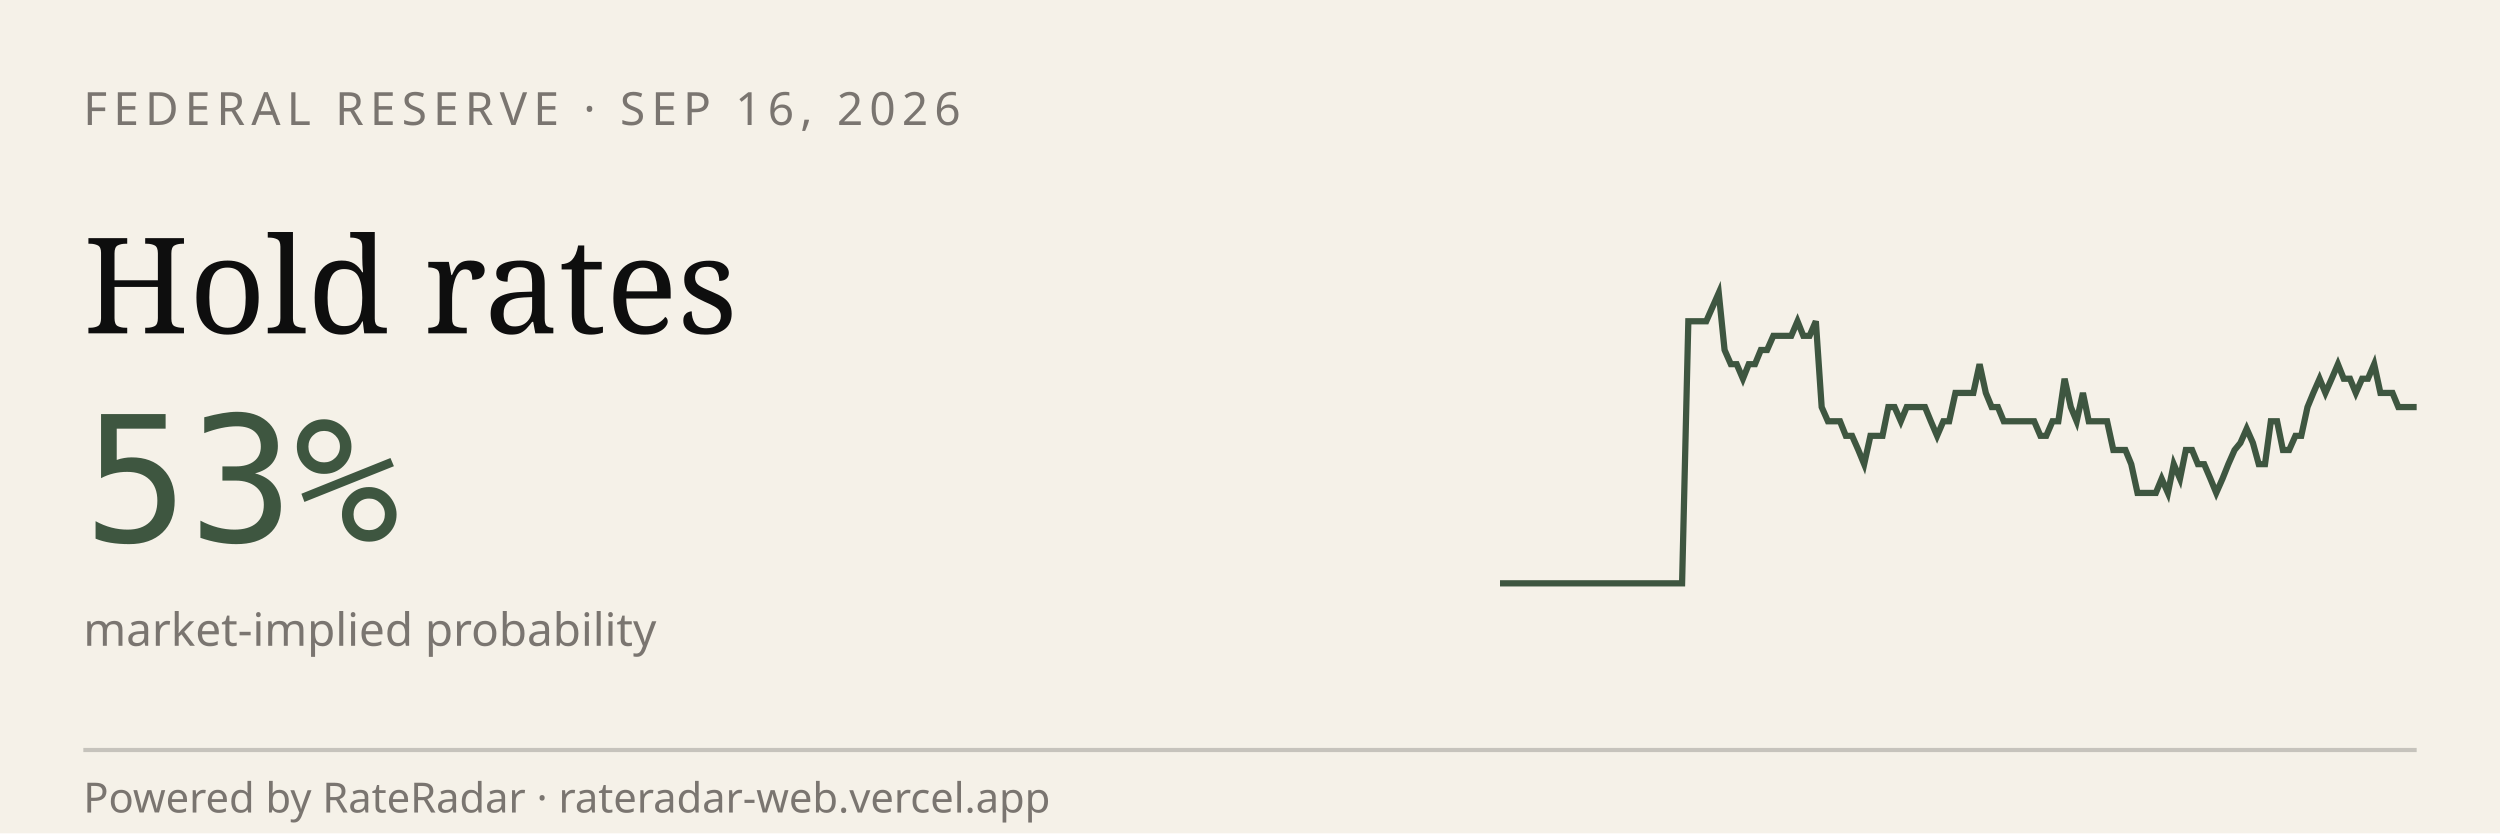
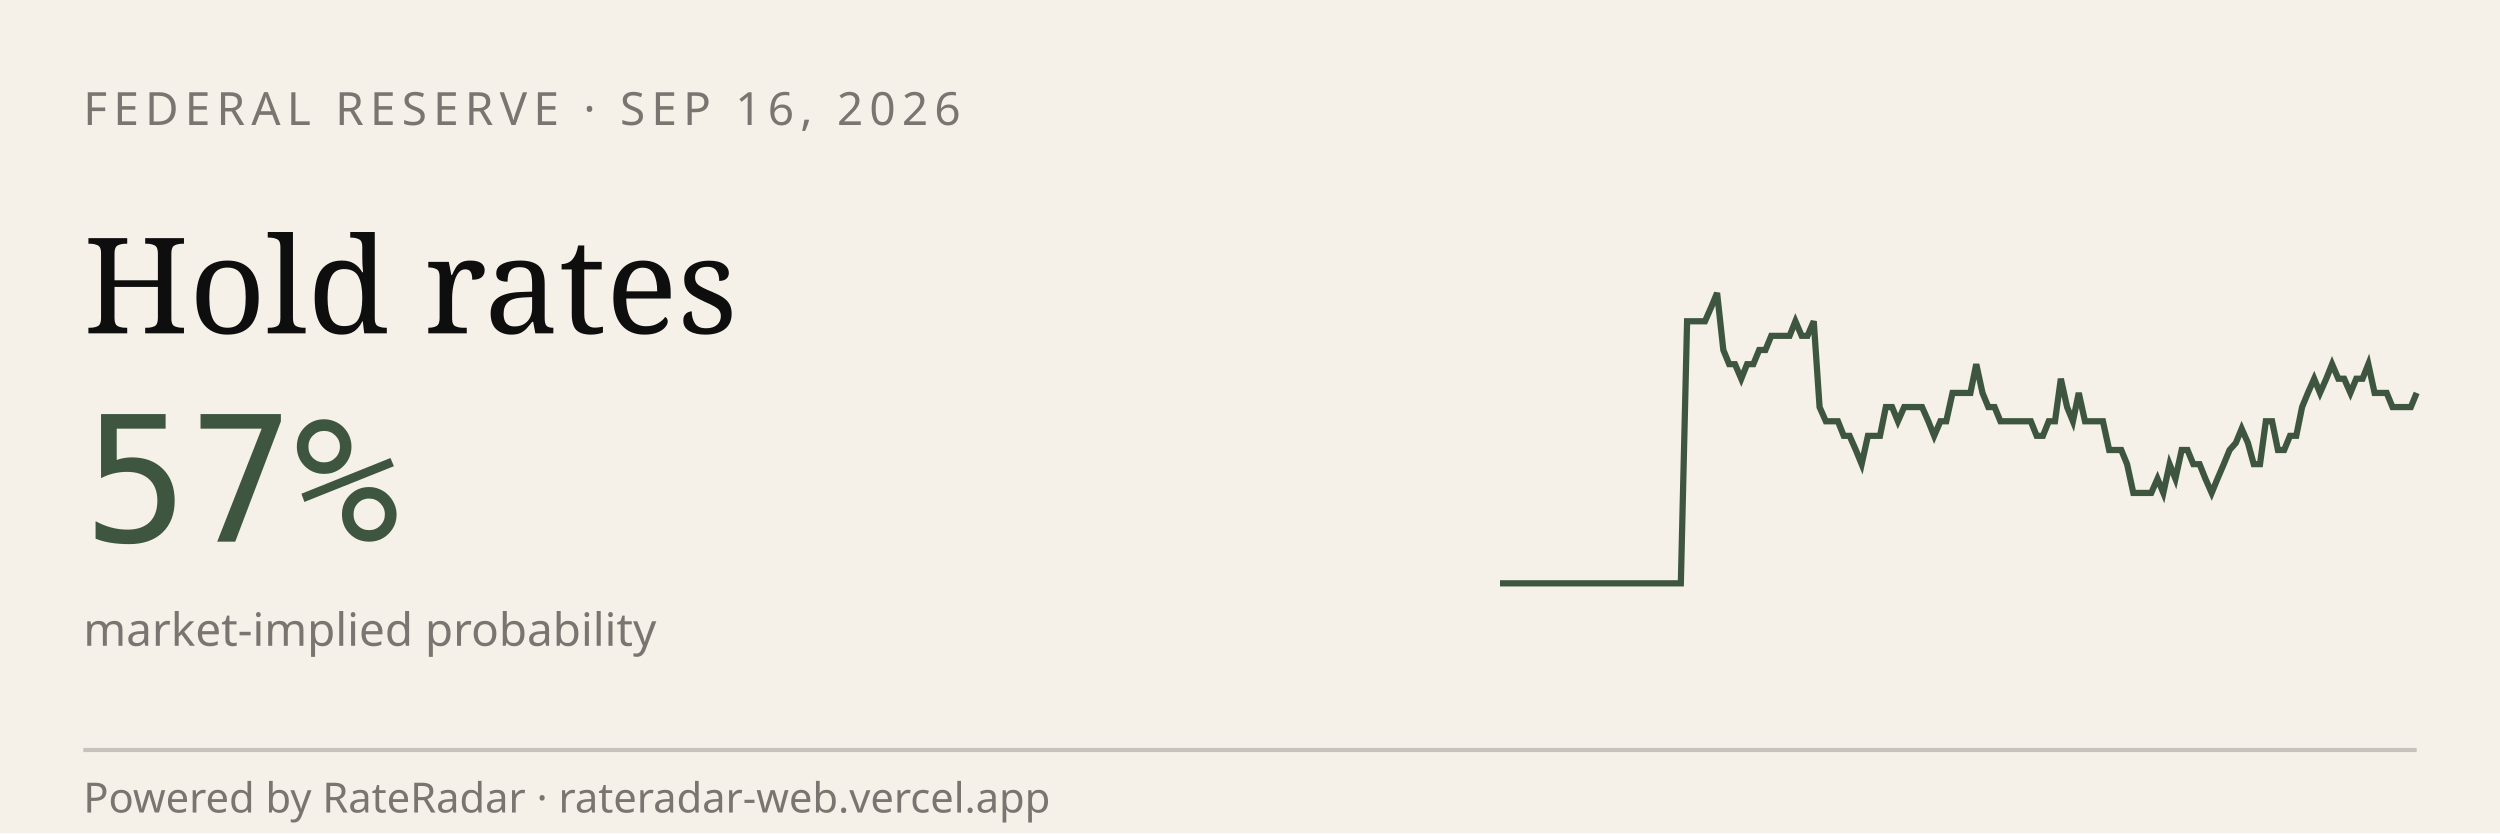
<svg xmlns="http://www.w3.org/2000/svg" viewBox="0 0 600 200" width="600" height="200" role="img" aria-label="RateRadar live odds for FED 2026-09-16">
  <rect width="600" height="200" fill="#F5F1E8" />
  <text x="20" y="30" font-family="sans-serif" font-size="11" letter-spacing="1.5" fill="#7A7570">FEDERAL RESERVE · SEP 16, 2026</text>
  <text x="20" y="80" font-family="Georgia, serif" font-size="32" fill="#0E0E0E">Hold rates</text>
-   <text x="20" y="130" font-family="monospace" font-size="42" fill="#3E5640">53%</text>
+   <text x="20" y="130" font-family="monospace" font-size="42" fill="#3E5640">57%</text>
  <text x="20" y="155" font-family="sans-serif" font-size="11" fill="#7A7570">market-implied probability</text>
-   <path d="M 360.0,140.0 L 361.5,140.0 L 362.9,140.0 L 364.4,140.0 L 365.8,140.0 L 367.3,140.0 L 368.7,140.0 L 370.2,140.0 L 371.7,140.0 L 373.1,140.0 L 374.6,140.0 L 376.0,140.0 L 377.5,140.0 L 378.9,140.0 L 380.4,140.0 L 381.9,140.0 L 383.3,140.0 L 384.8,140.0 L 386.2,140.0 L 387.7,140.0 L 389.1,140.0 L 390.6,140.0 L 392.1,140.0 L 393.5,140.0 L 395.0,140.0 L 396.4,140.0 L 397.9,140.0 L 399.3,140.0 L 400.8,140.0 L 402.3,140.0 L 403.7,140.0 L 405.2,77.1 L 406.6,77.1 L 408.1,77.1 L 409.5,77.1 L 411.0,73.7 L 412.5,70.3 L 413.9,84.0 L 415.4,87.4 L 416.8,87.4 L 418.3,90.9 L 419.7,87.4 L 421.2,87.4 L 422.6,84.0 L 424.1,84.0 L 425.6,80.6 L 427.0,80.6 L 428.5,80.6 L 429.9,80.6 L 431.4,77.1 L 432.8,80.6 L 434.3,80.6 L 435.8,77.1 L 437.2,97.7 L 438.7,101.1 L 440.1,101.1 L 441.6,101.1 L 443.0,104.6 L 444.5,104.6 L 446.0,108.0 L 447.4,111.4 L 448.9,104.6 L 450.3,104.6 L 451.8,104.6 L 453.2,97.7 L 454.7,97.7 L 456.2,101.1 L 457.6,97.7 L 459.1,97.7 L 460.5,97.7 L 462.0,97.7 L 463.4,101.1 L 464.9,104.6 L 466.4,101.1 L 467.8,101.1 L 469.3,94.3 L 470.7,94.3 L 472.2,94.3 L 473.6,94.3 L 475.1,87.4 L 476.6,94.3 L 478.0,97.7 L 479.5,97.7 L 480.9,101.1 L 482.4,101.1 L 483.8,101.1 L 485.3,101.1 L 486.8,101.1 L 488.2,101.1 L 489.7,104.6 L 491.1,104.6 L 492.6,101.1 L 494.0,101.1 L 495.5,90.9 L 497.0,97.7 L 498.4,101.1 L 499.9,94.3 L 501.3,101.1 L 502.8,101.1 L 504.2,101.1 L 505.7,101.1 L 507.2,108.0 L 508.6,108.0 L 510.1,108.0 L 511.5,111.4 L 513.0,118.3 L 514.4,118.3 L 515.9,118.3 L 517.4,118.3 L 518.8,114.9 L 520.3,118.3 L 521.7,111.4 L 523.2,114.9 L 524.6,108.0 L 526.1,108.0 L 527.5,111.4 L 529.0,111.4 L 530.5,114.9 L 531.9,118.3 L 533.4,114.9 L 534.8,111.4 L 536.3,108.0 L 537.7,106.3 L 539.2,102.9 L 540.7,106.3 L 542.1,111.4 L 543.6,111.4 L 545.0,101.1 L 546.5,101.1 L 547.9,108.0 L 549.4,108.0 L 550.9,104.6 L 552.3,104.6 L 553.8,97.7 L 555.2,94.3 L 556.7,90.9 L 558.1,94.3 L 559.6,90.9 L 561.1,87.4 L 562.5,90.9 L 564.0,90.9 L 565.4,94.3 L 566.9,90.9 L 568.3,90.9 L 569.8,87.4 L 571.3,94.3 L 572.7,94.3 L 574.2,94.3 L 575.6,97.7 L 577.1,97.7 L 578.5,97.7 L 580.0,97.7" stroke="#3E5640" stroke-width="1.5" fill="none" />
+   <path d="M 360.0,140.0 L 361.4,140.0 L 362.9,140.0 L 364.3,140.0 L 365.8,140.0 L 367.2,140.0 L 368.7,140.0 L 370.1,140.0 L 371.6,140.0 L 373.0,140.0 L 374.5,140.0 L 375.9,140.0 L 377.4,140.0 L 378.8,140.0 L 380.3,140.0 L 381.7,140.0 L 383.2,140.0 L 384.6,140.0 L 386.1,140.0 L 387.5,140.0 L 388.9,140.0 L 390.4,140.0 L 391.8,140.0 L 393.3,140.0 L 394.7,140.0 L 396.2,140.0 L 397.6,140.0 L 399.1,140.0 L 400.5,140.0 L 402.0,140.0 L 403.4,140.0 L 404.9,77.1 L 406.3,77.1 L 407.8,77.1 L 409.2,77.1 L 410.7,73.7 L 412.1,70.3 L 413.6,84.0 L 415.0,87.4 L 416.4,87.4 L 417.9,90.9 L 419.3,87.4 L 420.8,87.4 L 422.2,84.0 L 423.7,84.0 L 425.1,80.6 L 426.6,80.6 L 428.0,80.6 L 429.5,80.6 L 430.9,77.1 L 432.4,80.6 L 433.8,80.6 L 435.3,77.1 L 436.7,97.7 L 438.2,101.1 L 439.6,101.1 L 441.1,101.1 L 442.5,104.6 L 443.9,104.6 L 445.4,108.0 L 446.8,111.4 L 448.3,104.6 L 449.7,104.6 L 451.2,104.6 L 452.6,97.7 L 454.1,97.7 L 455.5,101.1 L 457.0,97.7 L 458.4,97.7 L 459.9,97.7 L 461.3,97.7 L 462.8,101.1 L 464.2,104.6 L 465.7,101.1 L 467.1,101.1 L 468.6,94.3 L 470.0,94.3 L 471.4,94.3 L 472.9,94.3 L 474.3,87.4 L 475.8,94.3 L 477.2,97.7 L 478.7,97.7 L 480.1,101.1 L 481.6,101.1 L 483.0,101.1 L 484.5,101.1 L 485.9,101.1 L 487.4,101.1 L 488.8,104.6 L 490.3,104.6 L 491.7,101.1 L 493.2,101.1 L 494.6,90.9 L 496.1,97.7 L 497.5,101.1 L 498.9,94.3 L 500.4,101.1 L 501.8,101.1 L 503.3,101.1 L 504.7,101.1 L 506.2,108.0 L 507.6,108.0 L 509.1,108.0 L 510.5,111.4 L 512.0,118.3 L 513.4,118.3 L 514.9,118.3 L 516.3,118.3 L 517.8,114.9 L 519.2,118.3 L 520.7,111.4 L 522.1,114.9 L 523.6,108.0 L 525.0,108.0 L 526.4,111.4 L 527.9,111.4 L 529.3,114.9 L 530.8,118.3 L 532.2,114.9 L 533.7,111.4 L 535.1,108.0 L 536.6,106.3 L 538.0,102.9 L 539.5,106.3 L 540.9,111.4 L 542.4,111.4 L 543.8,101.1 L 545.3,101.1 L 546.7,108.0 L 548.2,108.0 L 549.6,104.6 L 551.1,104.6 L 552.5,97.7 L 553.9,94.3 L 555.4,90.9 L 556.8,94.3 L 558.3,90.9 L 559.7,87.4 L 561.2,90.9 L 562.6,90.9 L 564.1,94.3 L 565.5,90.9 L 567.0,90.9 L 568.4,87.4 L 569.9,94.3 L 571.3,94.3 L 572.8,94.3 L 574.2,97.7 L 575.7,97.7 L 577.1,97.7 L 578.6,97.7 L 580.0,94.3" stroke="#3E5640" stroke-width="1.5" fill="none" />
  <line x1="20" y1="180" x2="580" y2="180" stroke="#0E0E0E33" />
  <text x="20" y="195" font-family="sans-serif" font-size="10" fill="#7A7570">Powered by RateRadar · rateradar-web.vercel.app</text>
</svg>
